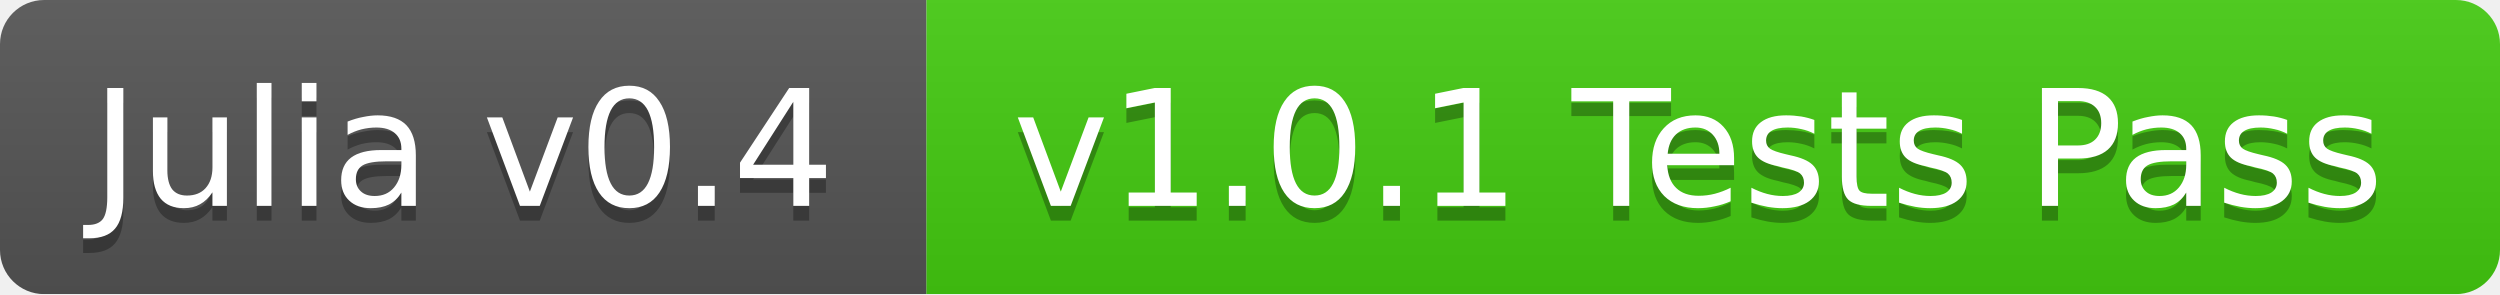
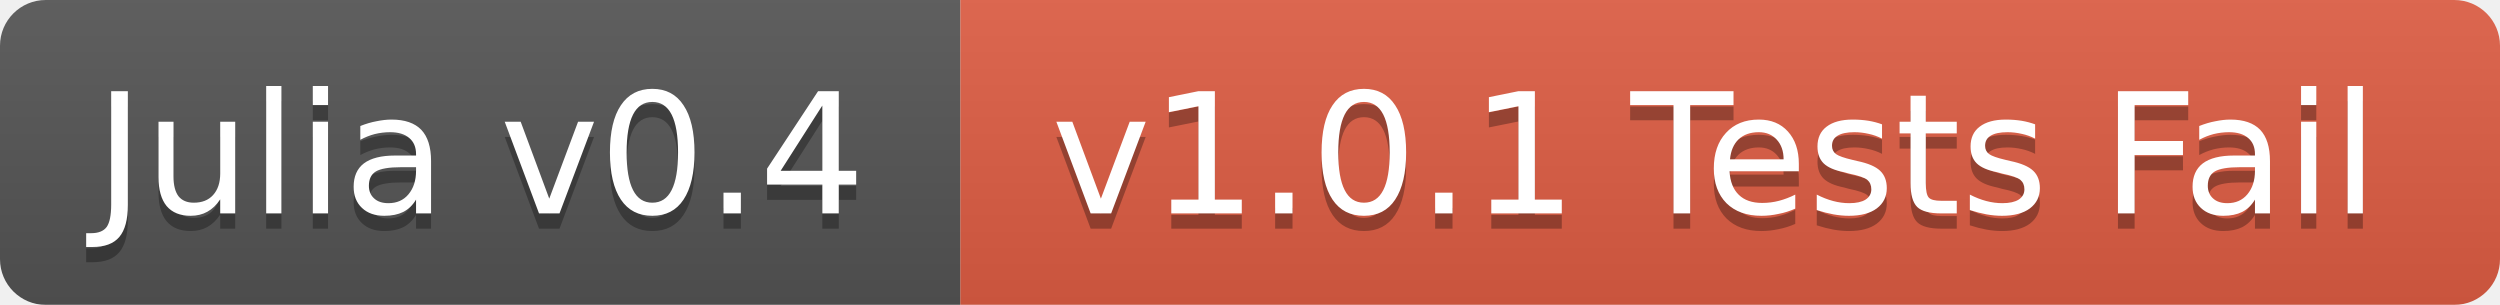
- <svg xmlns="http://www.w3.org/2000/svg" width="170" height="20">
+ <svg xmlns="http://www.w3.org/2000/svg" width="164" height="20">
  <linearGradient id="b" x2="0" y2="100%">
    <stop offset="0" stop-color="#bbb" stop-opacity=".1" />
    <stop offset="1" stop-opacity=".1" />
  </linearGradient>
  <mask id="a">
-     <rect width="170" height="20" rx="3" fill="#fff" />
+     <rect width="164" height="20" rx="3" fill="#fff" />
  </mask>
  <g mask="url(#a)">
    <path fill="#555" d="M0 0h63v20H0z" />
-     <path fill="#4c1" d="M63 0h107v20H63z" />
-     <path fill="url(#b)" d="M0 0h170v20H0z" />
+     <path fill="#e05d44" d="M63 0h101v20H63z" />
+     <path fill="url(#b)" d="M0 0h164v20H0z" />
  </g>
  <g fill="#fff" text-anchor="middle" font-family="DejaVu Sans,Verdana,Geneva,sans-serif" font-size="11">
    <text x="31.5" y="15" fill="#010101" fill-opacity=".3">Julia v0.4</text>
    <text x="31.5" y="14">Julia v0.4</text>
-     <text x="115.5" y="15" fill="#010101" fill-opacity=".3">v1.0.1 Tests Pass</text>
-     <text x="115.5" y="14">v1.0.1 Tests Pass</text>
+     <text x="112.5" y="15" fill="#010101" fill-opacity=".3">v1.0.1 Tests Fail</text>
+     <text x="112.5" y="14">v1.0.1 Tests Fail</text>
  </g>
</svg>
